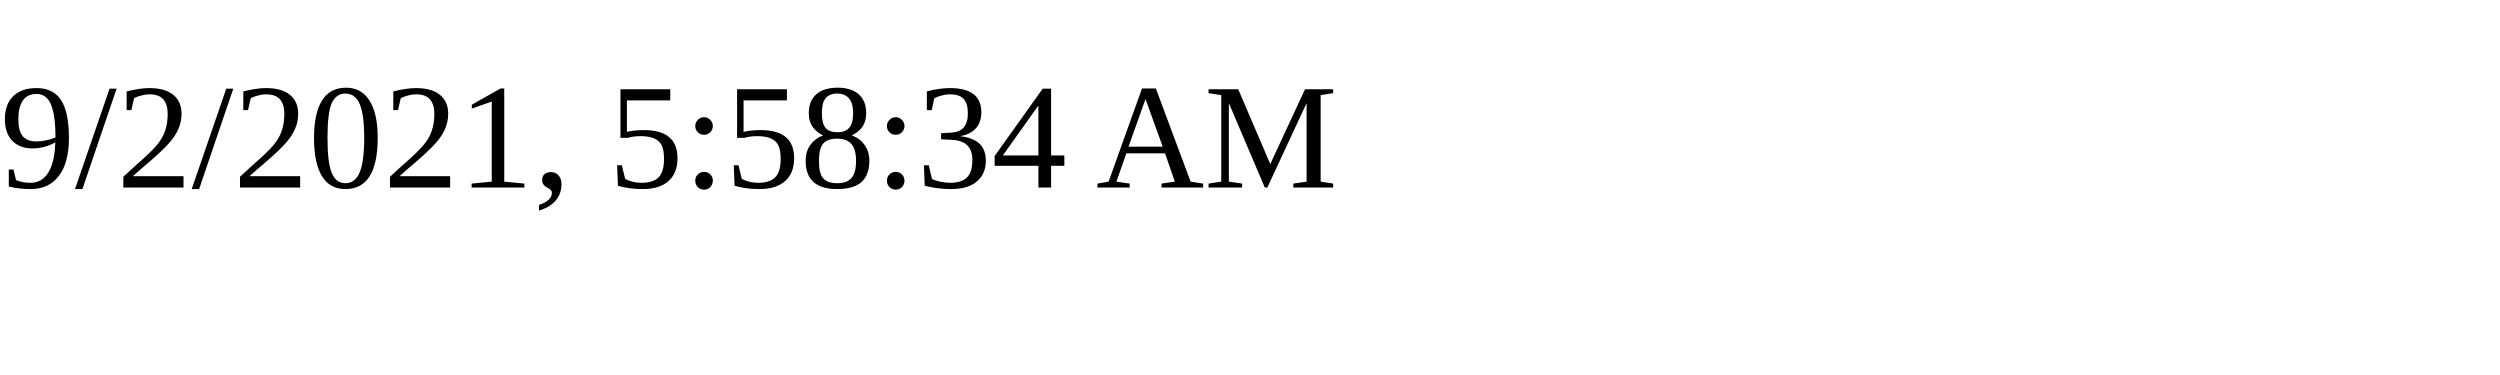
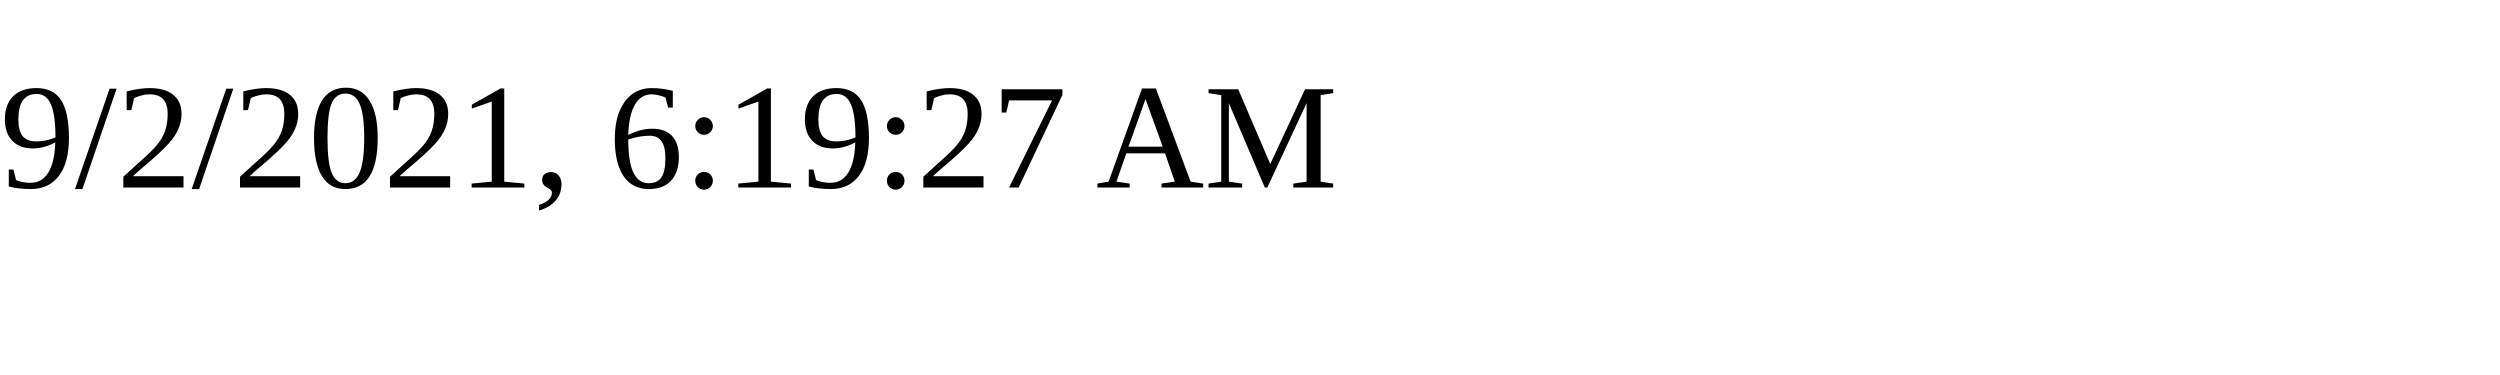
<svg xmlns="http://www.w3.org/2000/svg" height="30" width="200">
-   <text x="0" y="15">9/2/2021, 5:58:34 AM</text>
+   <text x="0" y="15">9/2/2021, 6:19:27 AM</text>
</svg>
